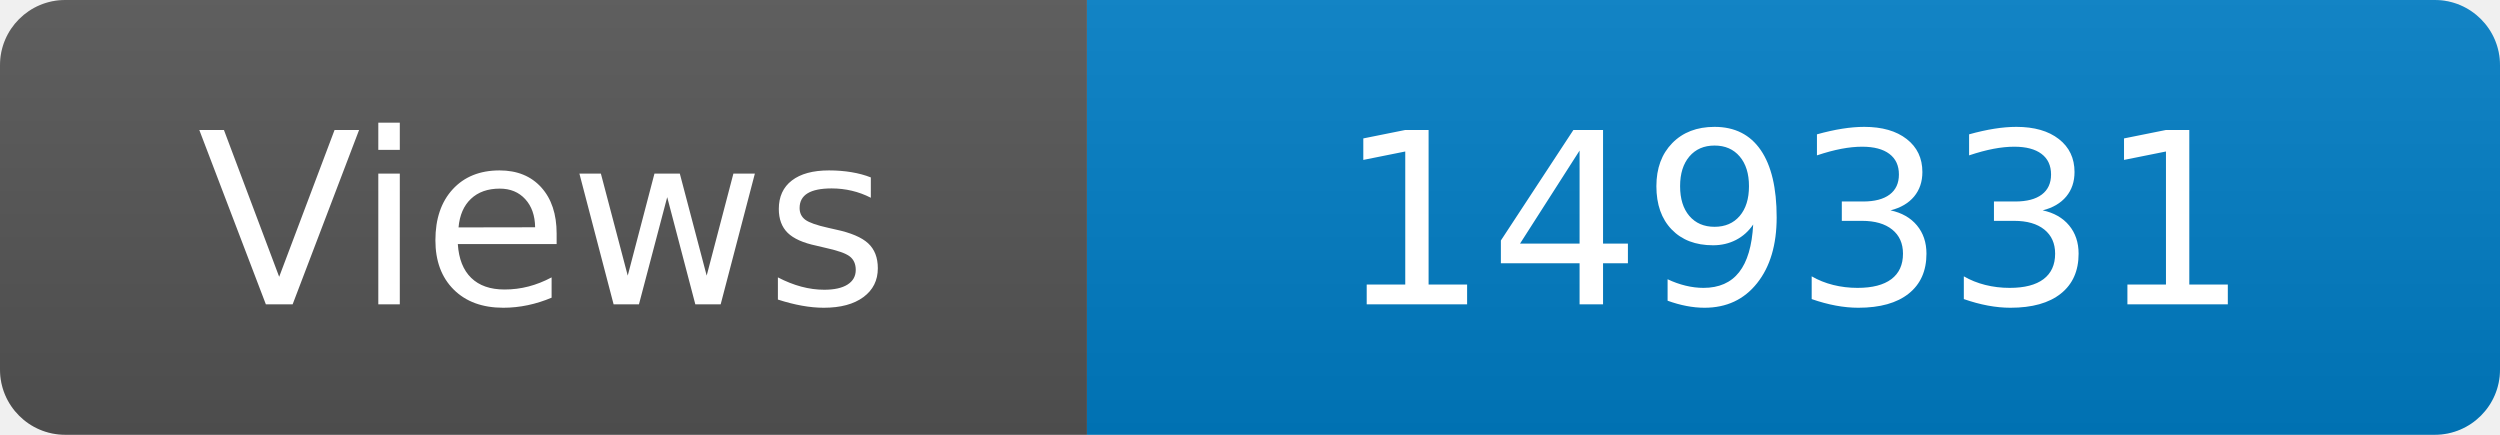
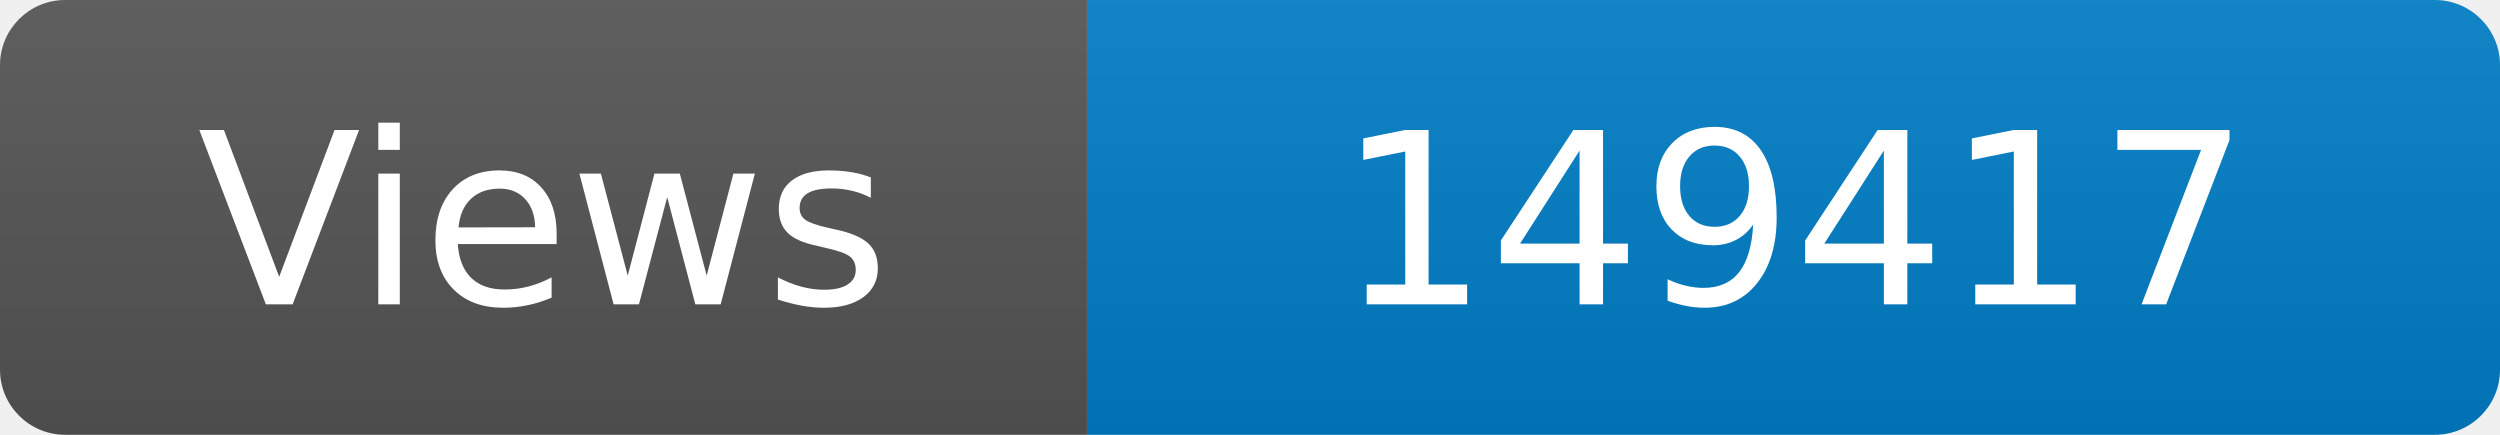
<svg xmlns="http://www.w3.org/2000/svg" width="115" height="20" role="img" aria-label="Maintained?: yes">
  <linearGradient id="s" x2="0" y2="100%">
    <stop offset="0" stop-color="#bbb" stop-opacity=".1" />
    <stop offset="1" stop-opacity=".1" />
  </linearGradient>
  <clipPath id="r">
    <rect width="115" height="20" rx="3" fill="#fff" />
  </clipPath>
  <g clip-path="url(#r)">
    <rect width="50" height="20" fill="#555" />
    <rect x="50" width="160" height="20" fill="#007ec6" />
    <rect width="115" height="20" fill="url(#s)" />
  </g>
  <g fill="#fff" text-anchor="middle" font-family="Verdana,Geneva,DejaVu Sans,sans-serif" font-size="110">
    <text x="250" y="140" transform="scale(.1)" fill="#fff">Views</text>
-     <text x="825" y="140" transform="scale(.1)" fill="#fff">149331</text>
+     <text x="825" y="140" transform="scale(.1)" fill="#fff">149417</text>
  </g>
</svg>
